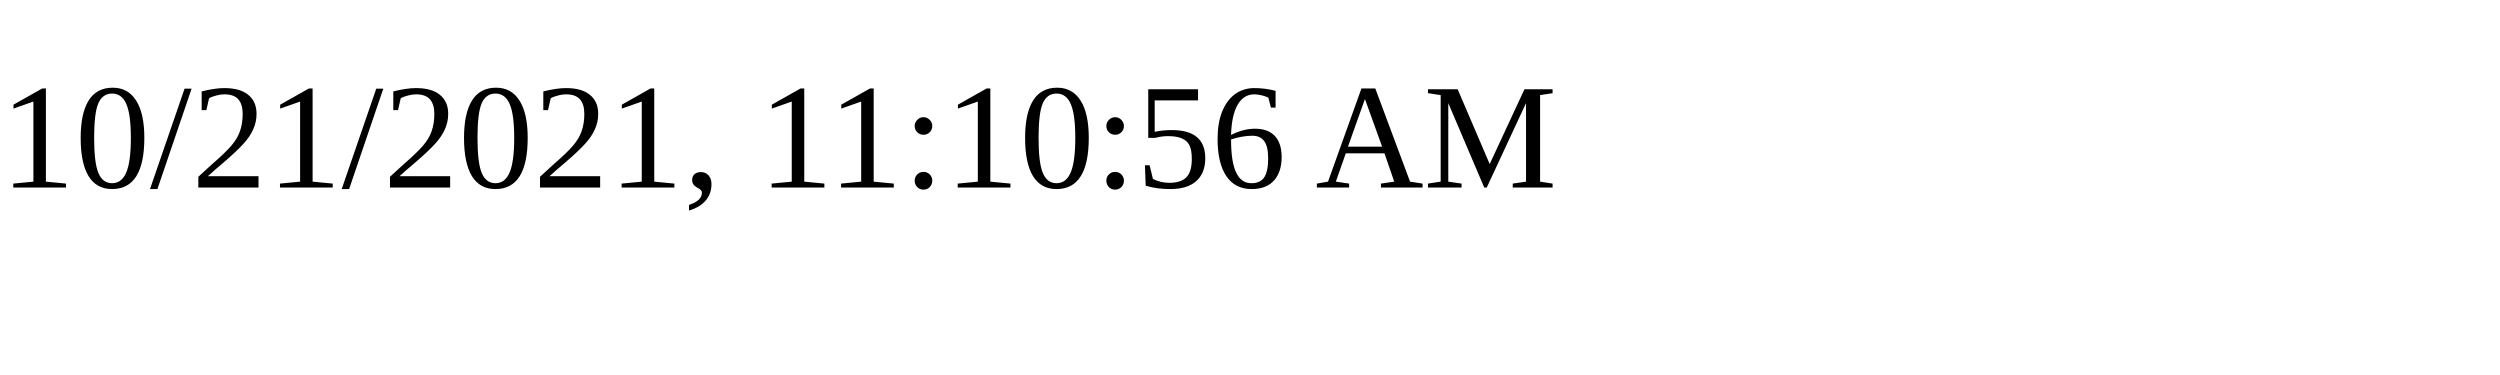
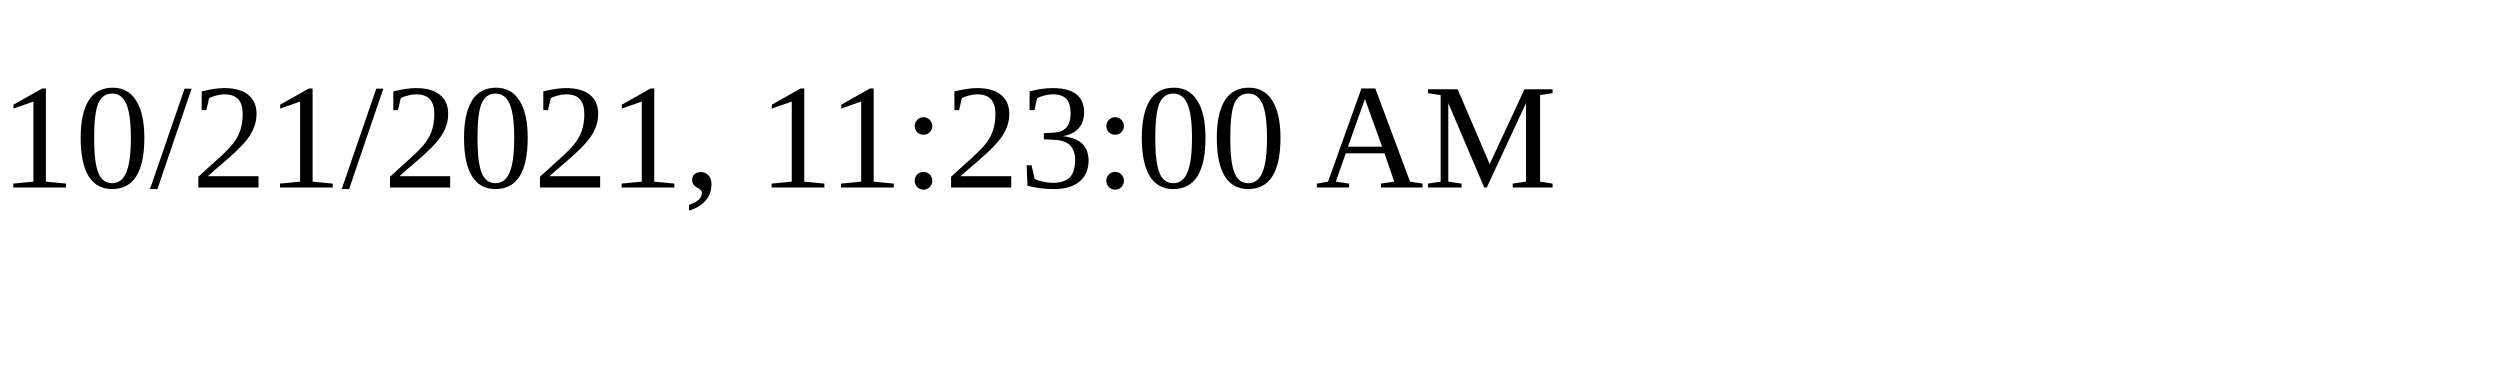
<svg xmlns="http://www.w3.org/2000/svg" height="30" width="200">
-   <text x="0" y="15">10/21/2021, 11:10:56 AM</text>
+   <text x="0" y="15">10/21/2021, 11:23:00 AM</text>
</svg>
